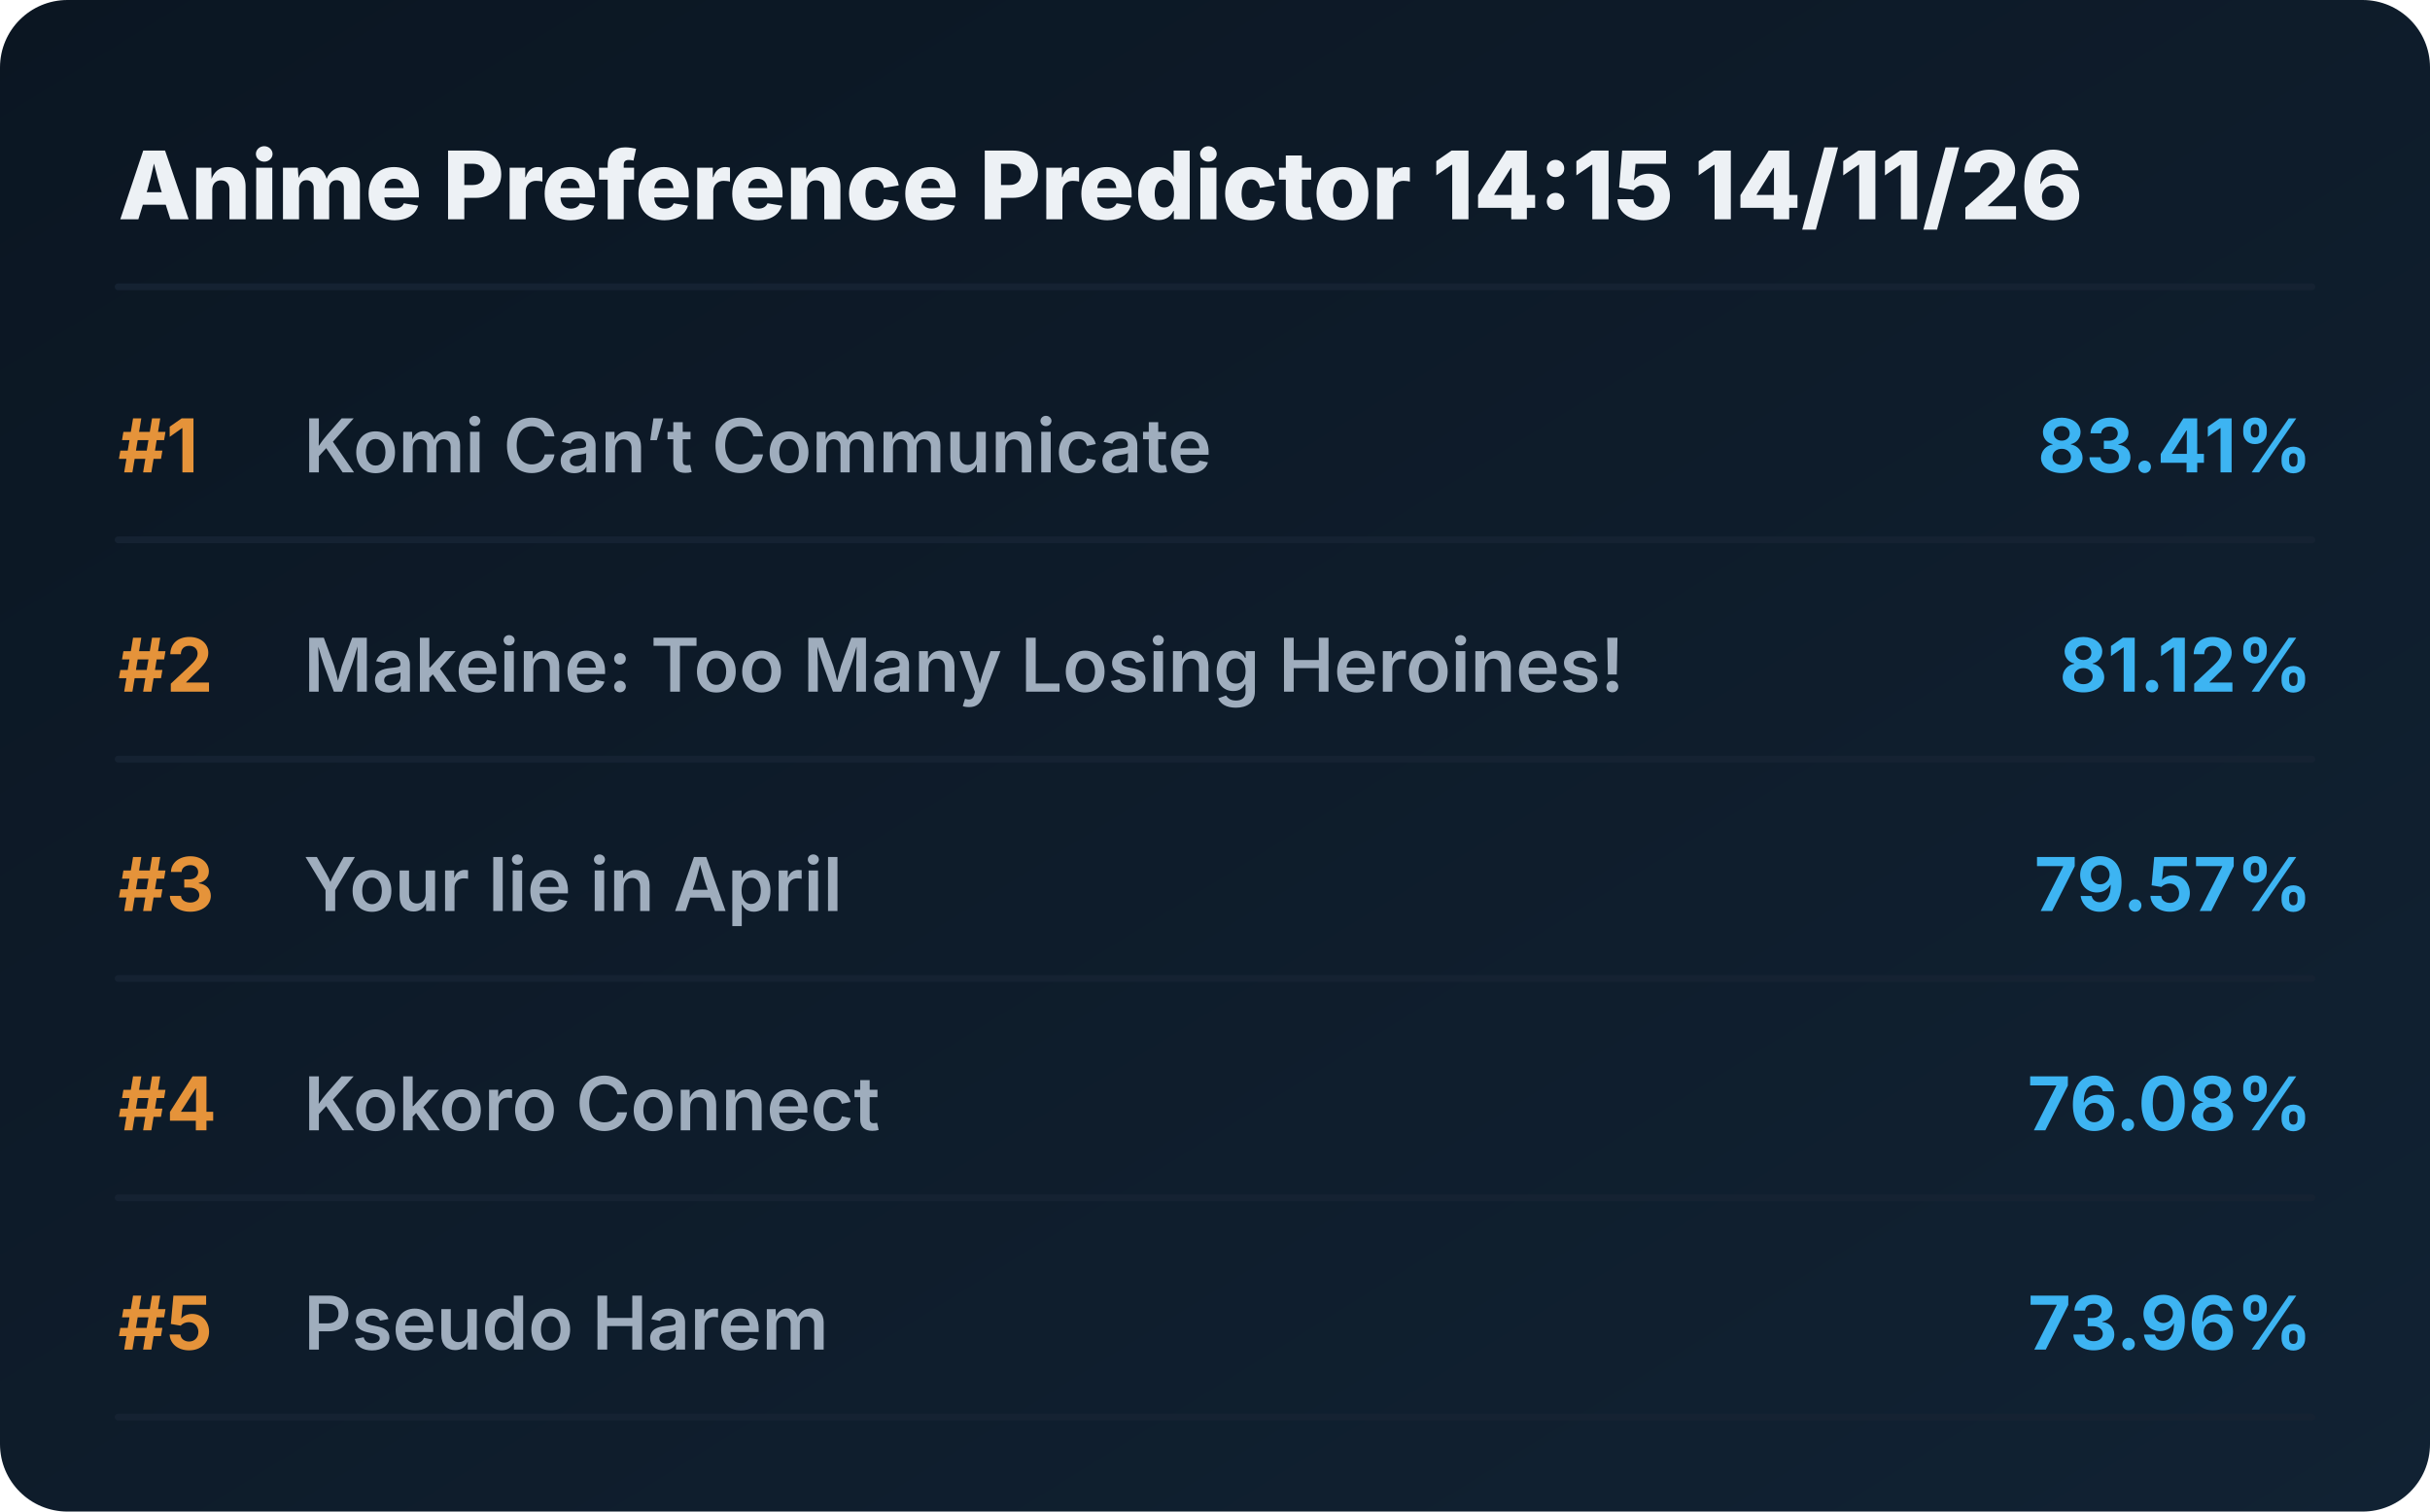
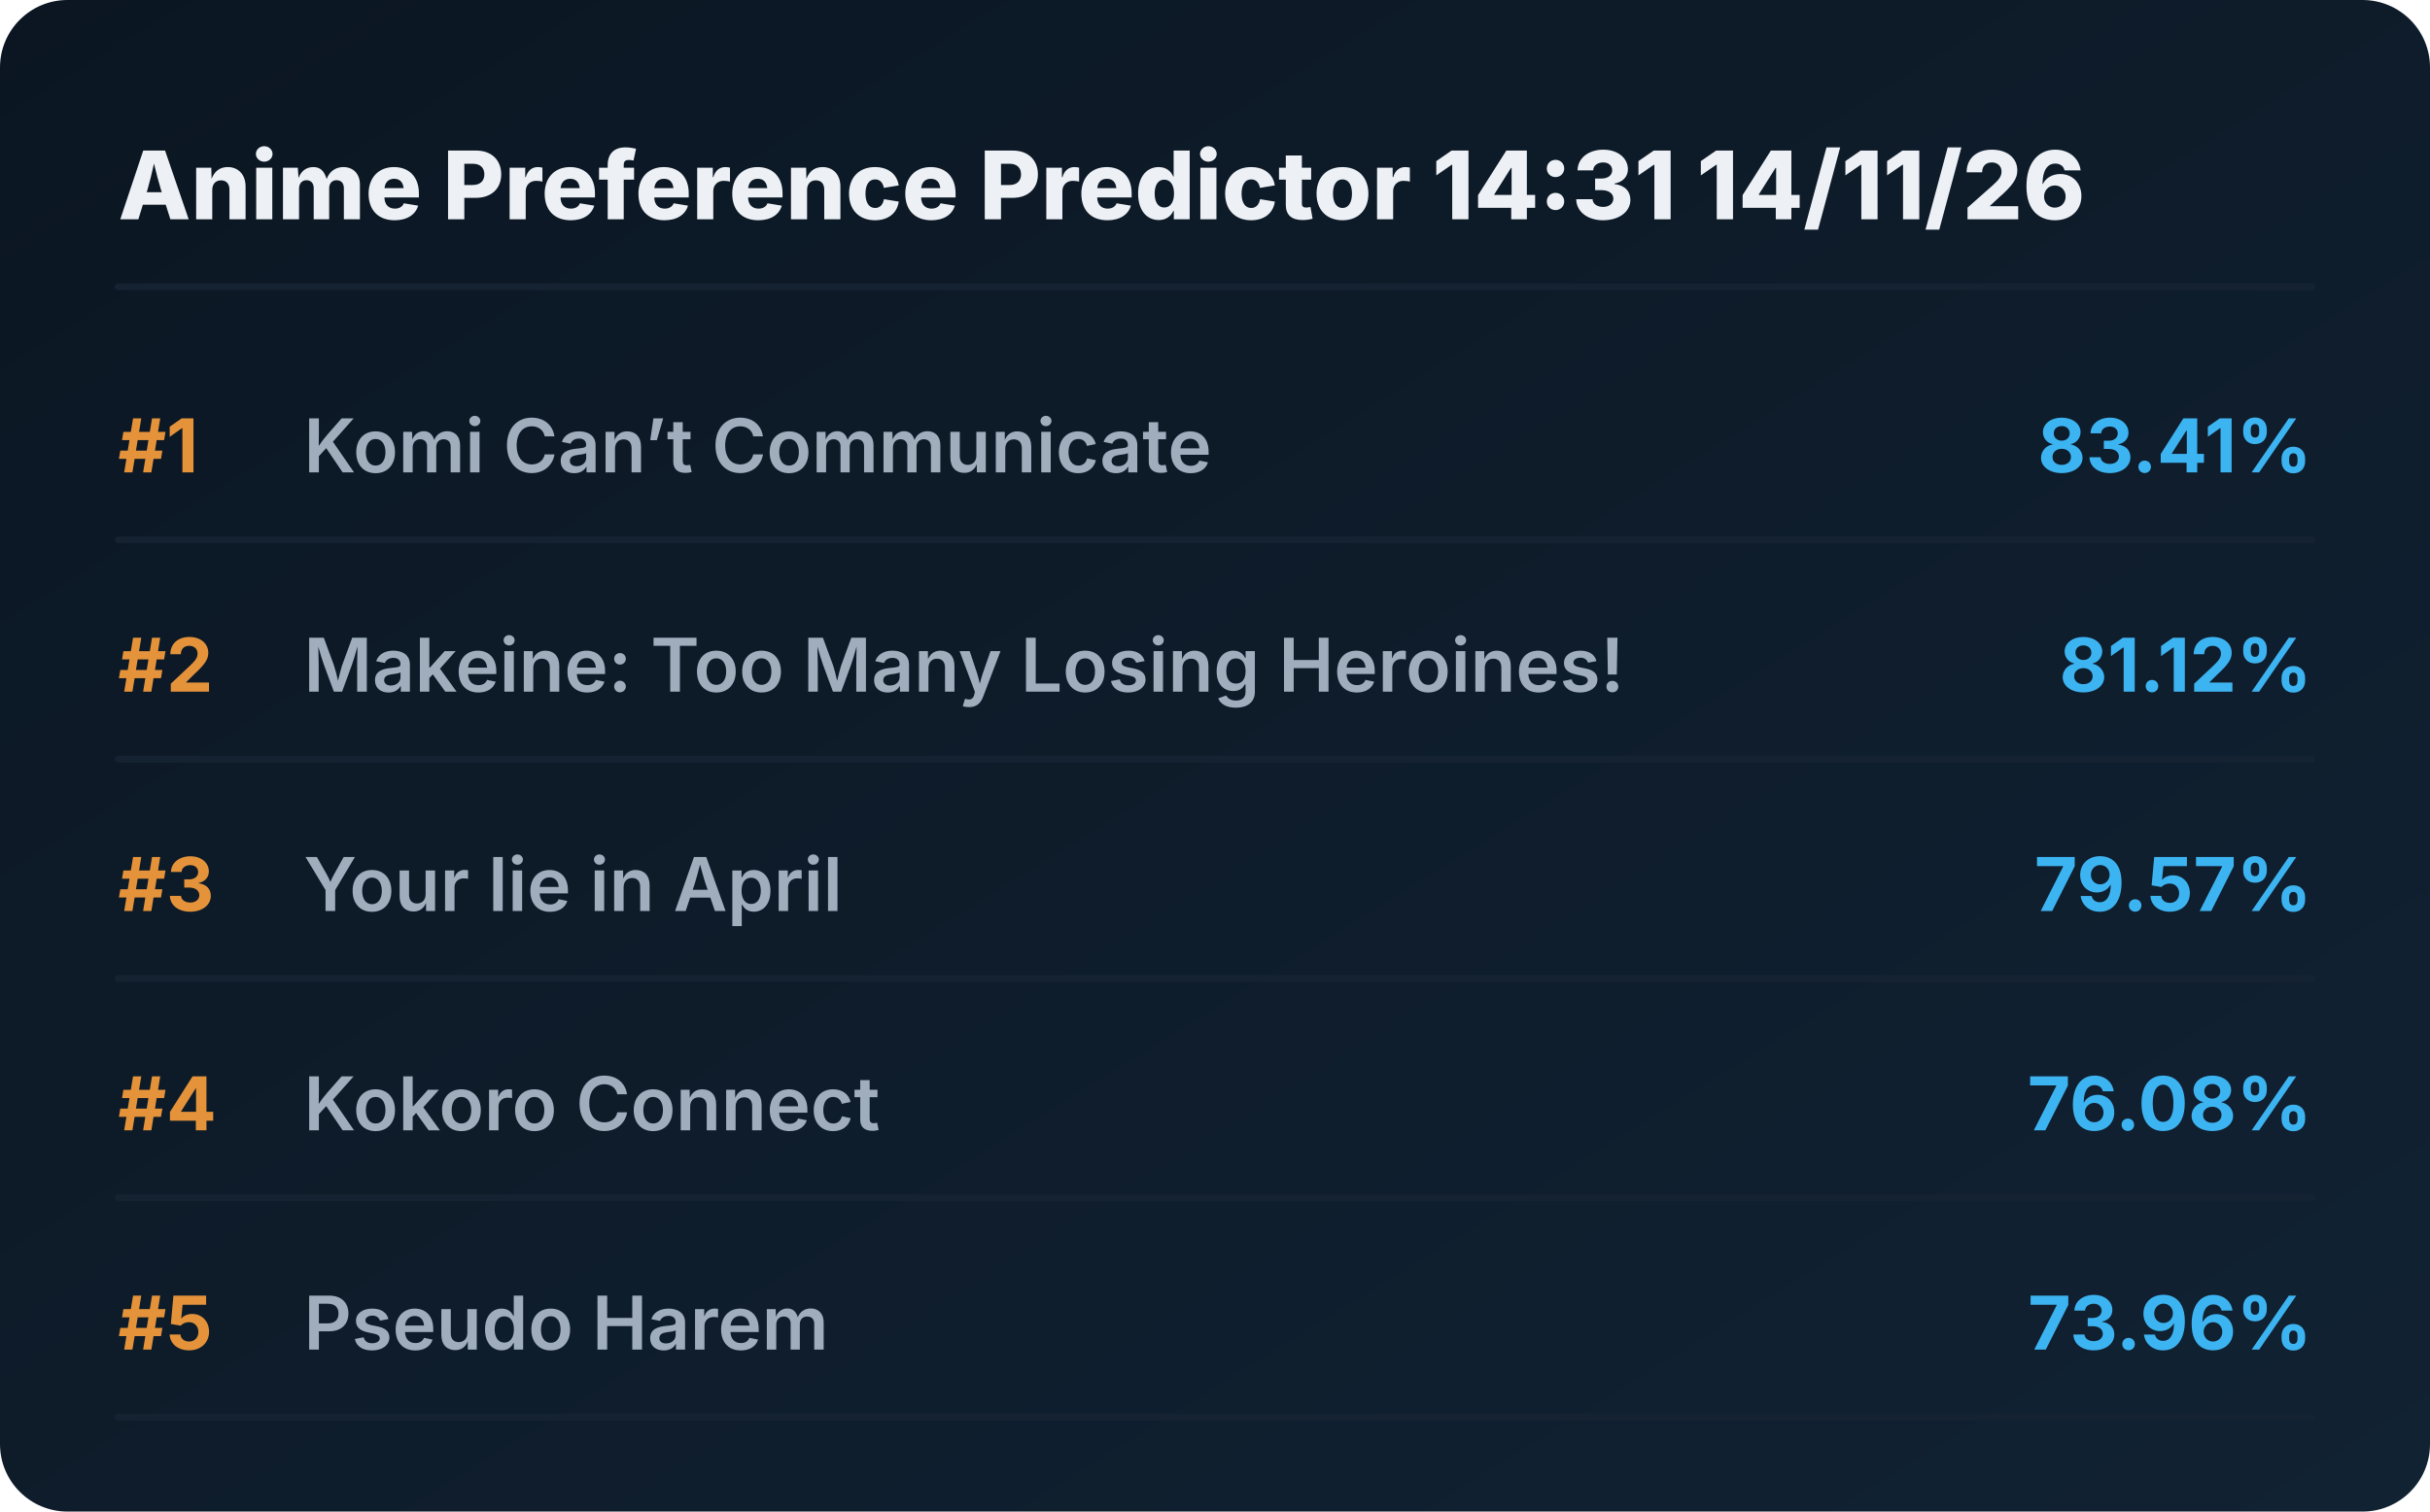
<svg xmlns="http://www.w3.org/2000/svg" viewBox="0 0 720 448" preserveAspectRatio="xMidYMid meet" style="width: 100%; height: auto; max-width: 720px;">
  <defs>
    <linearGradient id="boxGrad" x1="0%" y1="0%" x2="100%" y2="100%">
      <stop offset="0%" stop-color="#0b1622" />
      <stop offset="100%" stop-color="#112233" />
    </linearGradient>
    <clipPath id="titleClip">
      <rect x="90" y="0" width="510" height="100%" />
    </clipPath>
  </defs>
  <style>
    .bg { fill: url(#boxGrad); rx: 20px; }
    .header { font-family: 'Overpass', 'Inter', system-ui, sans-serif; font-weight: 800; font-size: 28px; fill: #edf1f5; }
    .rank { font-family: 'Overpass', 'Inter', system-ui, sans-serif; font-weight: 700; font-size: 22px; fill: #e5933a; }
    .title { font-family: 'Overpass', 'Inter', system-ui, sans-serif; font-weight: 600; font-size: 22px; fill: #9fadbd; }
    .score { font-family: 'Overpass', 'Inter', system-ui, sans-serif; font-weight: 700; font-size: 22px; fill: #3db4f2; }
    .line { stroke: #152232; stroke-width: 2; stroke-linecap: round; }
  </style>
  <rect class="bg" width="720" height="448" />
-   <text x="35" y="65" class="header">Anime Preference Predictor 14:15 14/11/26</text>
+   <text x="35" y="65" class="header">Anime Preference Predictor 14:31 14/11/26</text>
  <line x1="35" y1="85" x2="685" y2="85" class="line" />
  <g transform="translate(0, 0)">
    <text x="35" y="140" class="rank">#1</text>
    <text x="90" y="140" class="title">Komi Can’t Communicate</text>
    <text x="685" y="140" class="score" text-anchor="end">83.41%</text>
    <line x1="35" y1="160" x2="685" y2="160" class="line" />
  </g>
  <g transform="translate(0, 65)">
    <text x="35" y="140" class="rank">#2</text>
    <text x="90" y="140" class="title">Makeine: Too Many Losing Heroines!</text>
    <text x="685" y="140" class="score" text-anchor="end">81.12%</text>
    <line x1="35" y1="160" x2="685" y2="160" class="line" />
  </g>
  <g transform="translate(0, 130)">
    <text x="35" y="140" class="rank">#3</text>
    <text x="90" y="140" class="title">Your lie in April</text>
    <text x="685" y="140" class="score" text-anchor="end">79.57%</text>
    <line x1="35" y1="160" x2="685" y2="160" class="line" />
  </g>
  <g transform="translate(0, 195)">
    <text x="35" y="140" class="rank">#4</text>
    <text x="90" y="140" class="title">Kokoro Connect</text>
    <text x="685" y="140" class="score" text-anchor="end">76.08%</text>
    <line x1="35" y1="160" x2="685" y2="160" class="line" />
  </g>
  <g transform="translate(0, 260)">
    <text x="35" y="140" class="rank">#5</text>
    <text x="90" y="140" class="title">Pseudo Harem</text>
    <text x="685" y="140" class="score" text-anchor="end">73.96%</text>
    <line x1="35" y1="160" x2="685" y2="160" class="line" />
  </g>
</svg>
